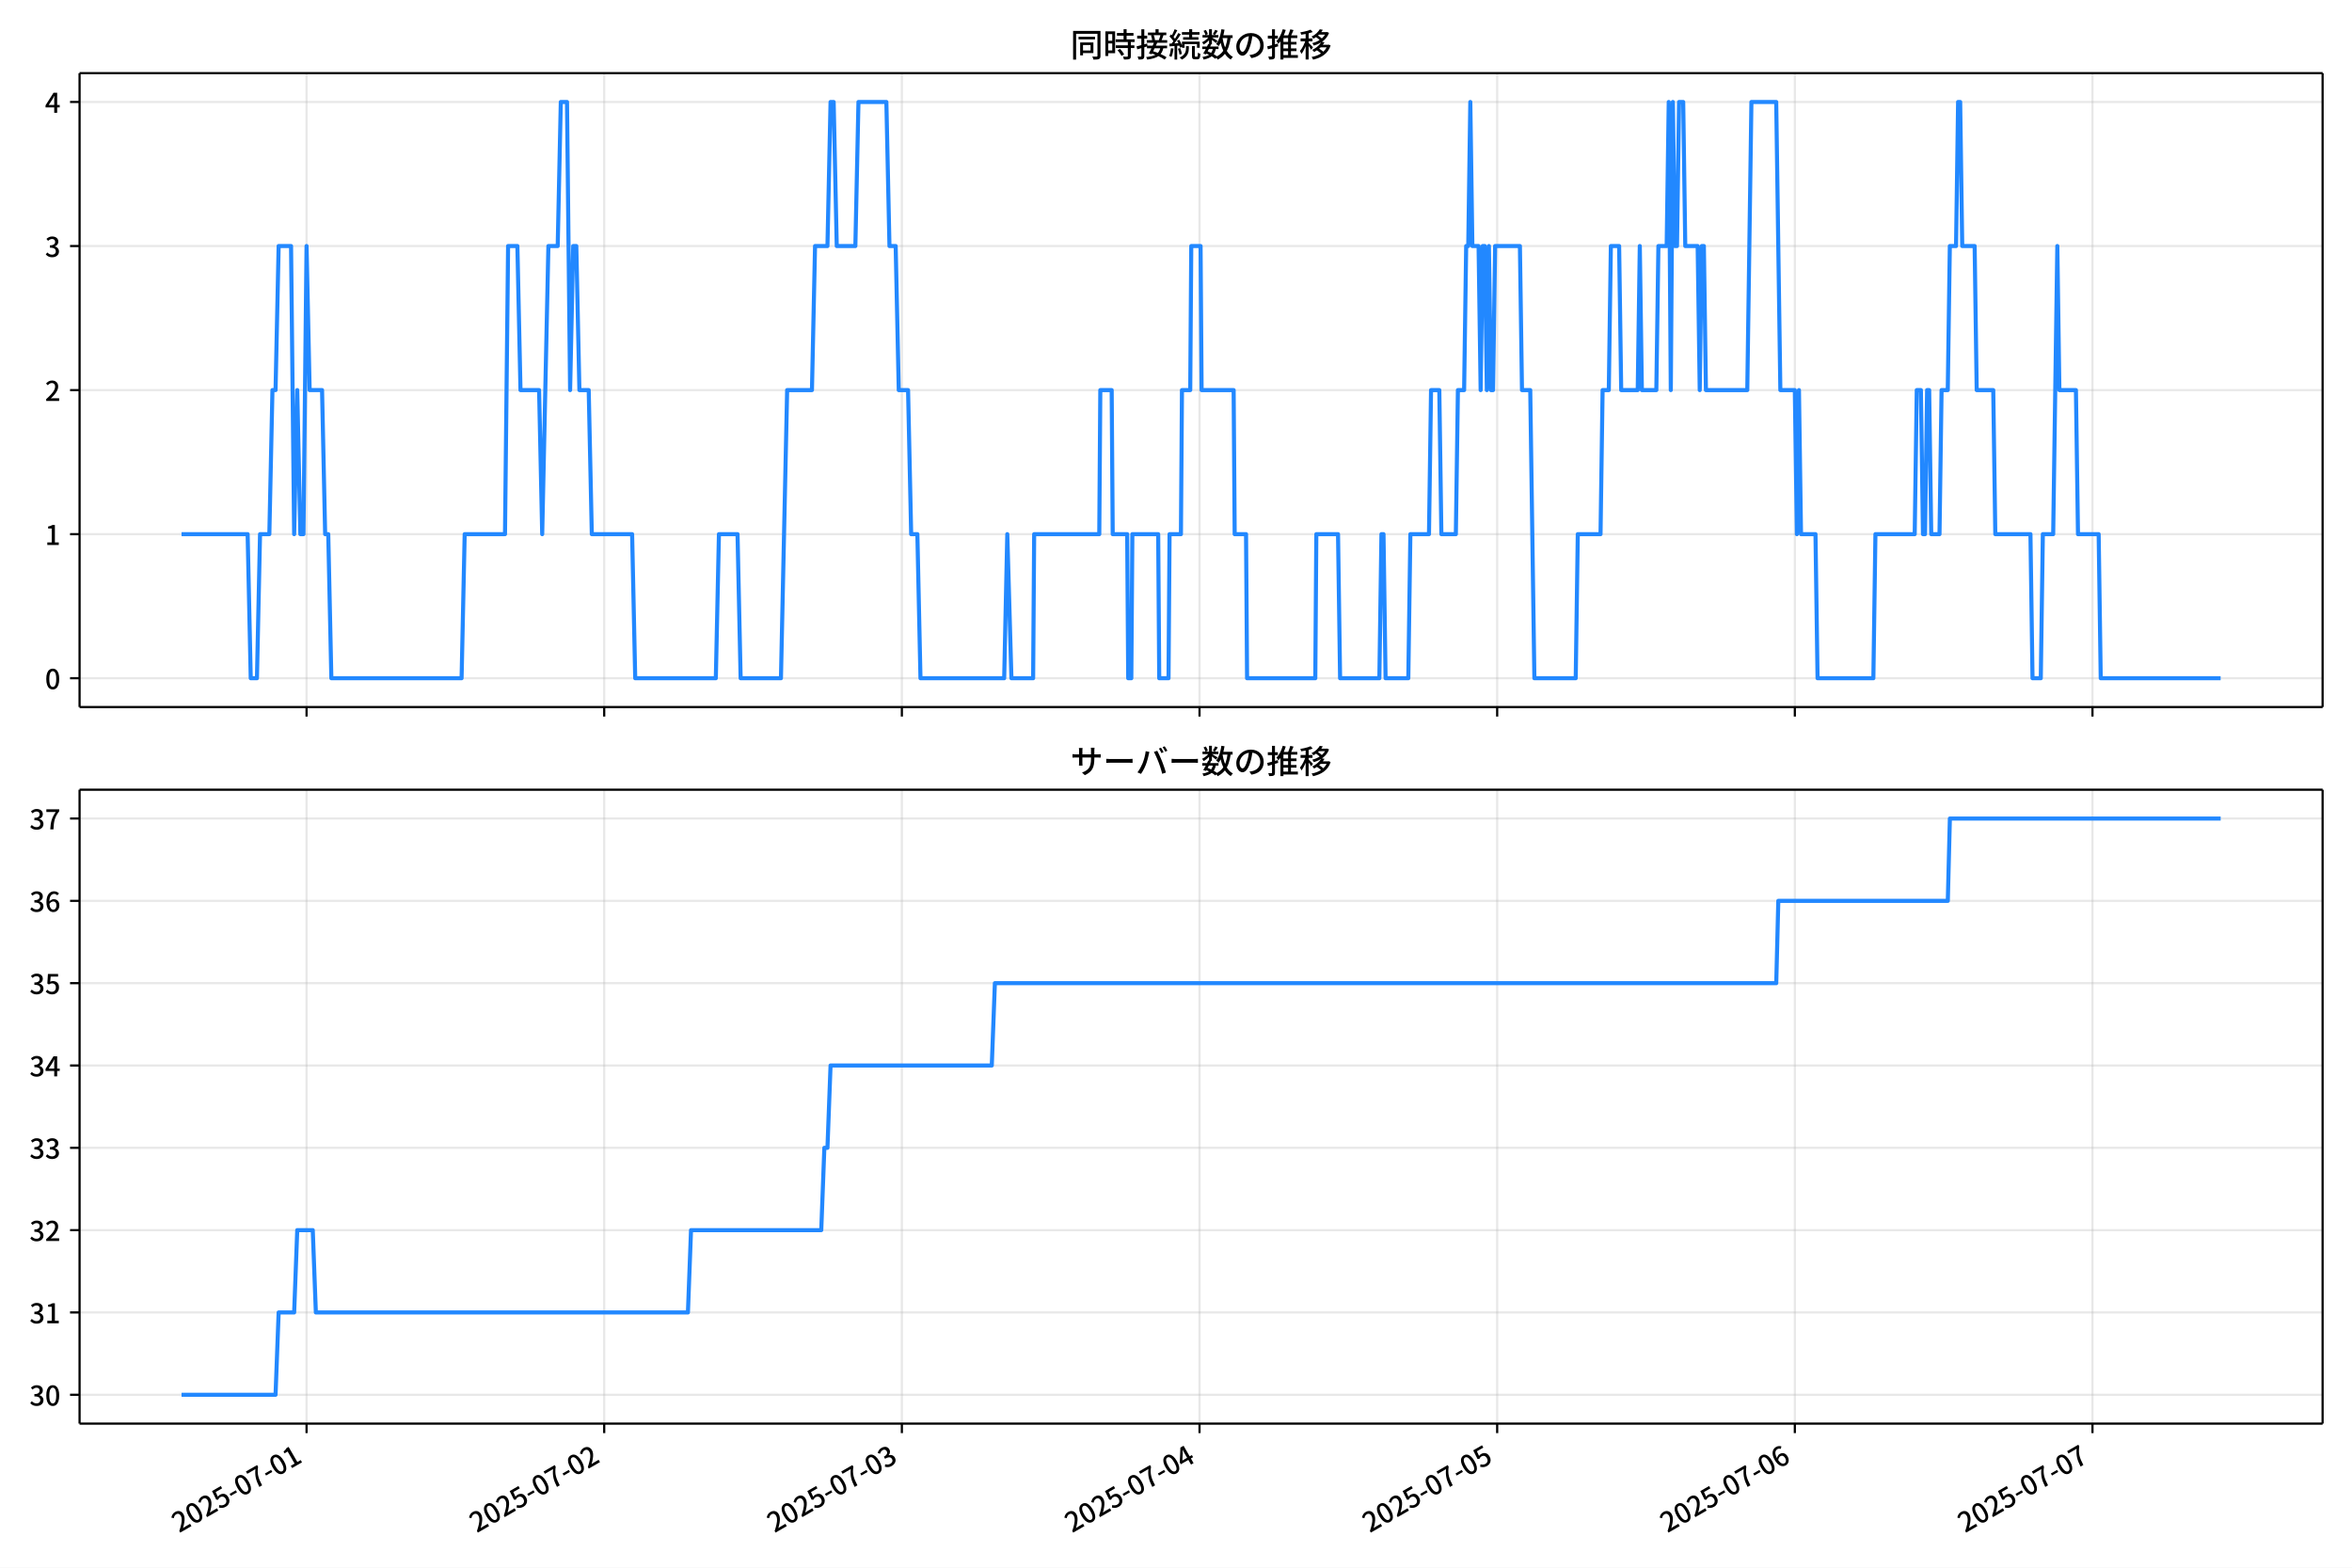
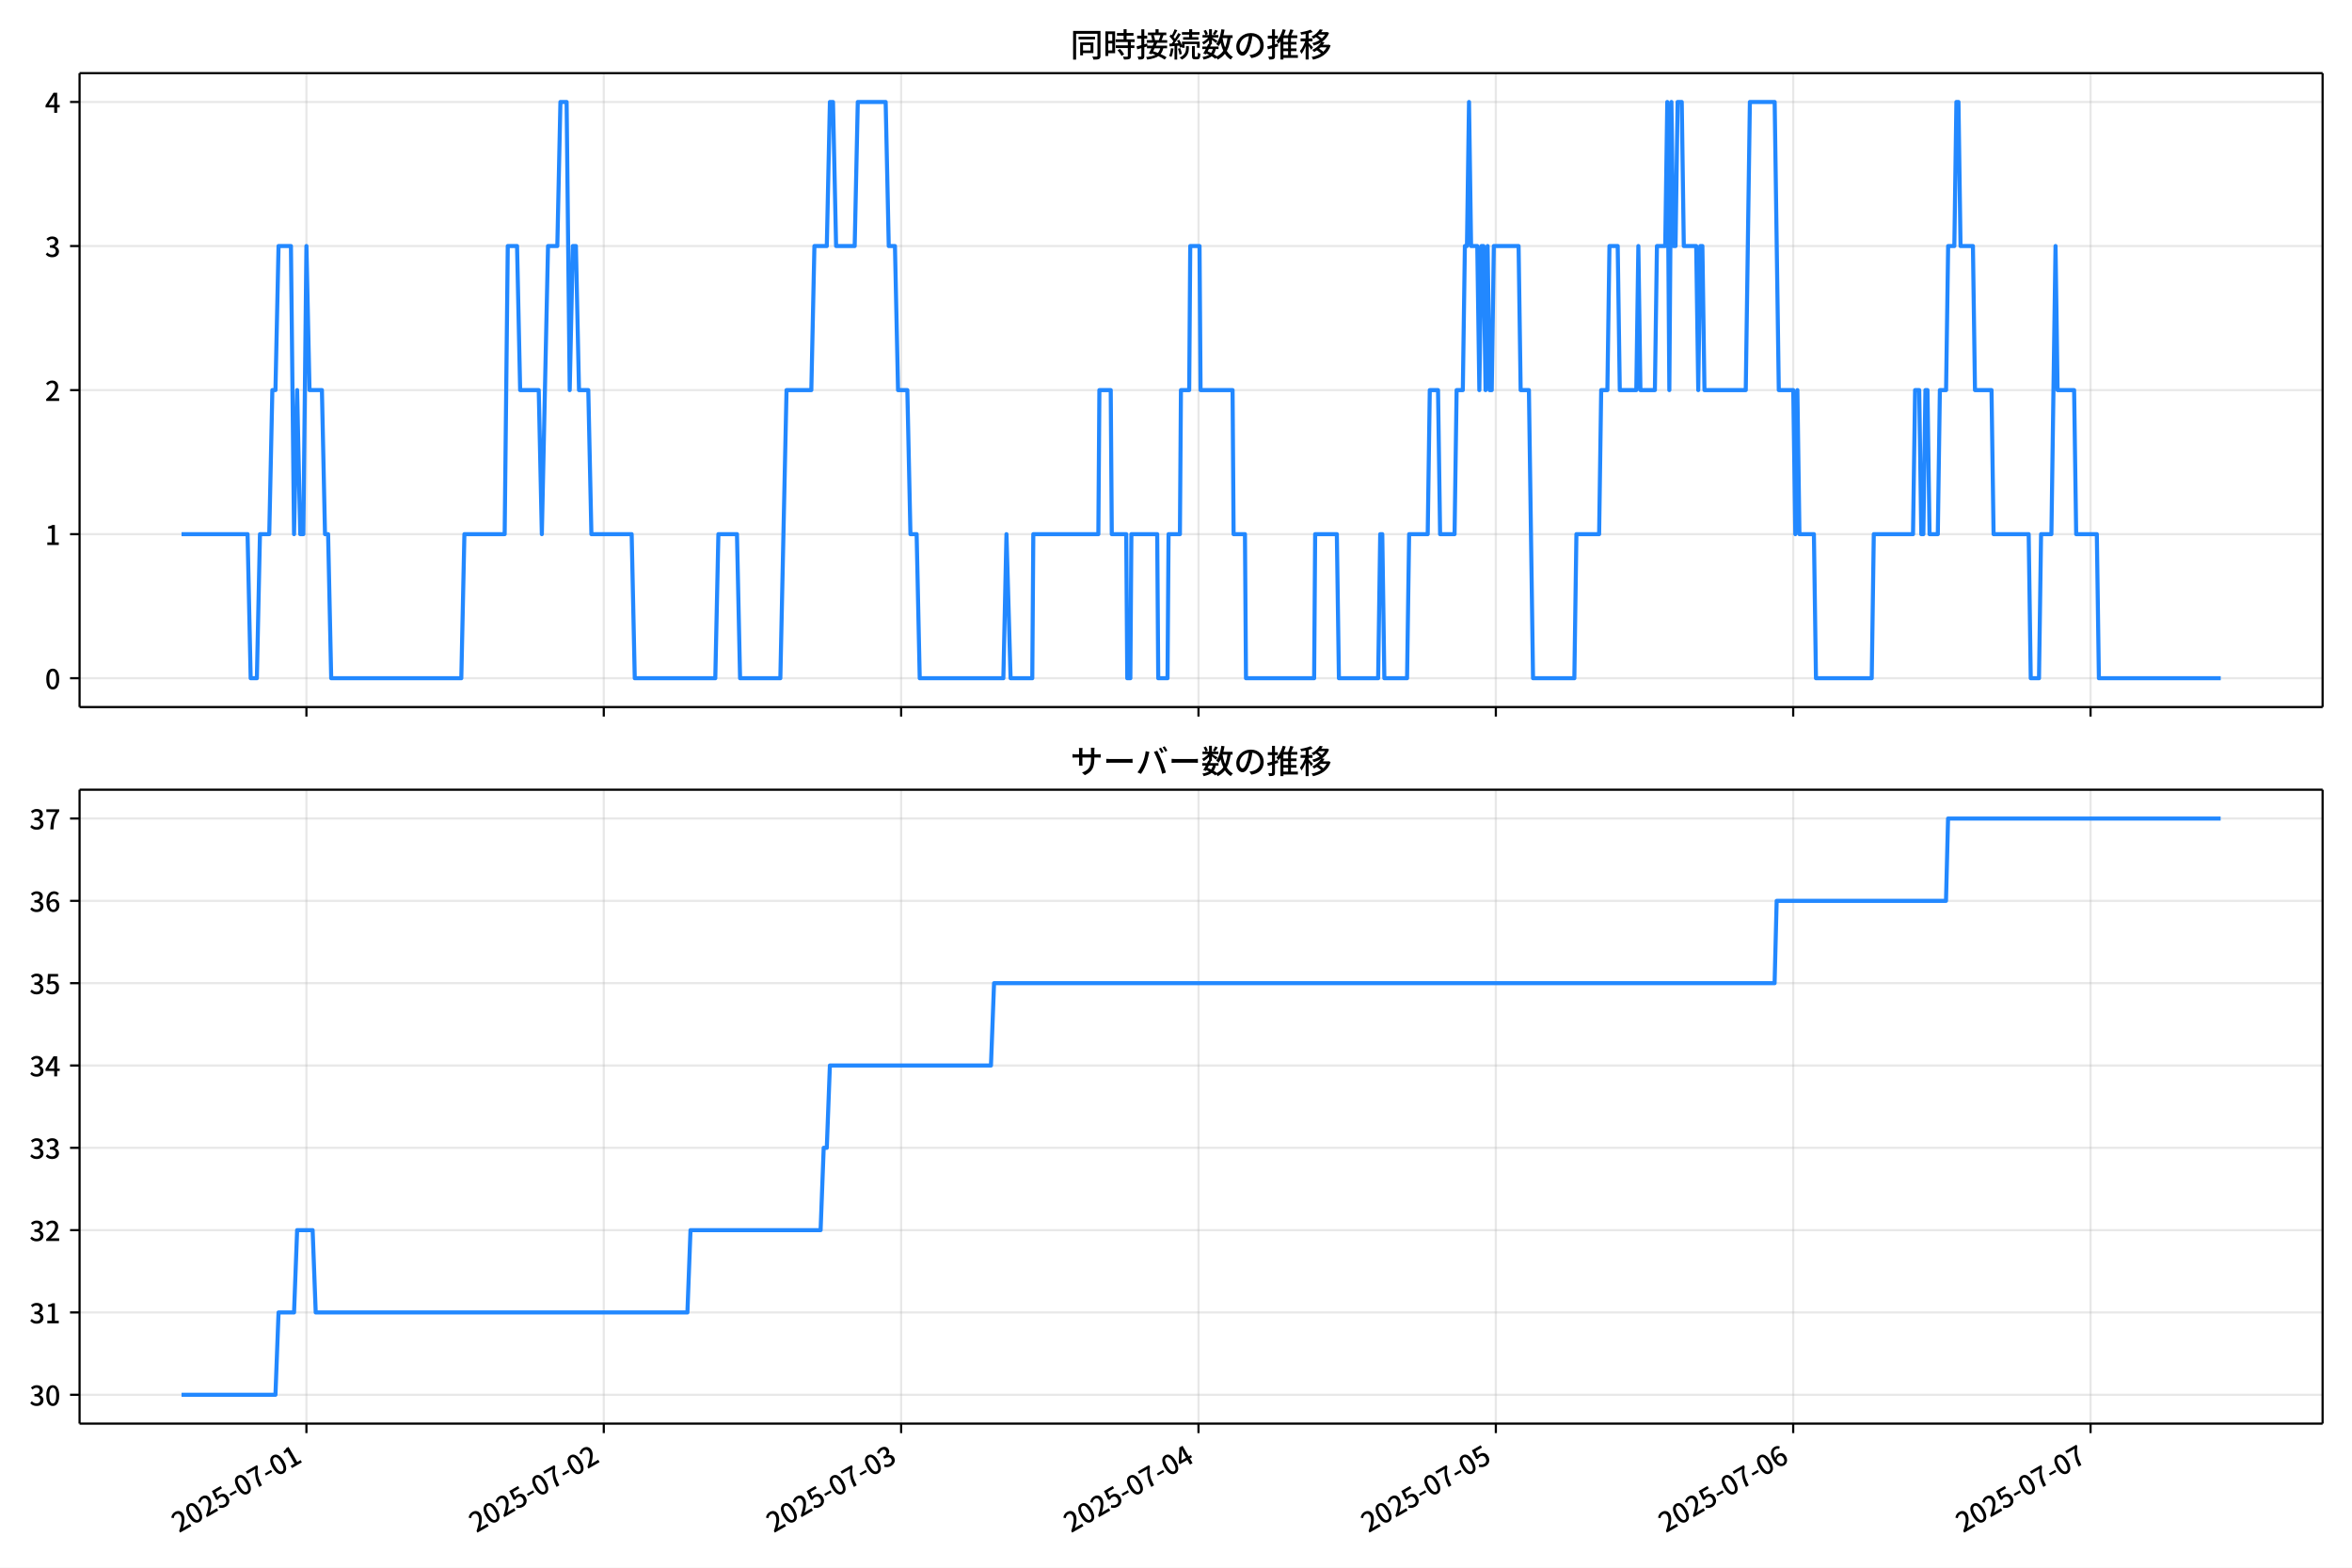
<svg xmlns="http://www.w3.org/2000/svg" xmlns:xlink="http://www.w3.org/1999/xlink" version="1.1" viewBox="0 0 864 576">
  <defs>
    <style type="text/css">*{stroke-linejoin: round; stroke-linecap: butt}</style>
  </defs>
  <g id="y">
    <g id="z">
      <path d="m0 576h864v-576h-864z" fill="#fff" />
    </g>
    <g id="aa">
      <g id="ab">
        <path d="m29.23 259.78h823.97v-232.9h-823.97z" fill="#fff" />
      </g>
      <g id="ac">
        <g id="ad">
          <g id="ae">
-             <path d="m112.61 259.78v-232.9" clip-path="url(#f)" fill="none" stroke="#b0b0b0" stroke-linecap="square" stroke-opacity=".3" stroke-width=".8" />
+             <path d="m112.56 259.78v-232.9" clip-path="url(#f)" fill="none" stroke="#b0b0b0" stroke-linecap="square" stroke-opacity=".3" stroke-width=".8" />
          </g>
          <g id="af">
            <defs>
              <path id="d" d="m0 0v3.5" stroke="#000" stroke-width=".8" />
            </defs>
-             <use x="112.611" y="259.778" stroke="#000000" stroke-width=".8" xlink:href="#d" />
+             <use x="112.565" y="259.778" stroke="#000000" stroke-width=".8" xlink:href="#d" />
          </g>
        </g>
        <g id="ag">
          <g id="ah">
-             <path d="m221.95 259.78v-232.9" clip-path="url(#f)" fill="none" stroke="#b0b0b0" stroke-linecap="square" stroke-opacity=".3" stroke-width=".8" />
+             <path d="m221.8 259.78v-232.9" clip-path="url(#f)" fill="none" stroke="#b0b0b0" stroke-linecap="square" stroke-opacity=".3" stroke-width=".8" />
          </g>
          <g id="ai">
-             <use x="221.954" y="259.778" stroke="#000000" stroke-width=".8" xlink:href="#d" />
+             <use x="221.797" y="259.778" stroke="#000000" stroke-width=".8" xlink:href="#d" />
          </g>
        </g>
        <g id="aj">
          <g id="ak">
-             <path d="m331.3 259.78v-232.9" clip-path="url(#f)" fill="none" stroke="#b0b0b0" stroke-linecap="square" stroke-opacity=".3" stroke-width=".8" />
+             <path d="m331.03 259.78v-232.9" clip-path="url(#f)" fill="none" stroke="#b0b0b0" stroke-linecap="square" stroke-opacity=".3" stroke-width=".8" />
          </g>
          <g id="al">
-             <use x="331.297" y="259.778" stroke="#000000" stroke-width=".8" xlink:href="#d" />
+             <use x="331.029" y="259.778" stroke="#000000" stroke-width=".8" xlink:href="#d" />
          </g>
        </g>
        <g id="am">
          <g id="an">
-             <path d="m440.64 259.78v-232.9" clip-path="url(#f)" fill="none" stroke="#b0b0b0" stroke-linecap="square" stroke-opacity=".3" stroke-width=".8" />
+             <path d="m440.26 259.78v-232.9" clip-path="url(#f)" fill="none" stroke="#b0b0b0" stroke-linecap="square" stroke-opacity=".3" stroke-width=".8" />
          </g>
          <g id="ao">
-             <use x="440.64" y="259.778" stroke="#000000" stroke-width=".8" xlink:href="#d" />
+             <use x="440.261" y="259.778" stroke="#000000" stroke-width=".8" xlink:href="#d" />
          </g>
        </g>
        <g id="ap">
          <g id="aq">
-             <path d="m549.98 259.78v-232.9" clip-path="url(#f)" fill="none" stroke="#b0b0b0" stroke-linecap="square" stroke-opacity=".3" stroke-width=".8" />
+             <path d="m549.49 259.78v-232.9" clip-path="url(#f)" fill="none" stroke="#b0b0b0" stroke-linecap="square" stroke-opacity=".3" stroke-width=".8" />
          </g>
          <g id="ar">
-             <use x="549.983" y="259.778" stroke="#000000" stroke-width=".8" xlink:href="#d" />
+             <use x="549.493" y="259.778" stroke="#000000" stroke-width=".8" xlink:href="#d" />
          </g>
        </g>
        <g id="as">
          <g id="at">
-             <path d="m659.33 259.78v-232.9" clip-path="url(#f)" fill="none" stroke="#b0b0b0" stroke-linecap="square" stroke-opacity=".3" stroke-width=".8" />
+             <path d="m658.73 259.78v-232.9" clip-path="url(#f)" fill="none" stroke="#b0b0b0" stroke-linecap="square" stroke-opacity=".3" stroke-width=".8" />
          </g>
          <g id="au">
-             <use x="659.326" y="259.778" stroke="#000000" stroke-width=".8" xlink:href="#d" />
+             <use x="658.726" y="259.778" stroke="#000000" stroke-width=".8" xlink:href="#d" />
          </g>
        </g>
        <g id="av">
          <g id="aw">
-             <path d="m768.67 259.78v-232.9" clip-path="url(#f)" fill="none" stroke="#b0b0b0" stroke-linecap="square" stroke-opacity=".3" stroke-width=".8" />
+             <path d="m767.96 259.78v-232.9" clip-path="url(#f)" fill="none" stroke="#b0b0b0" stroke-linecap="square" stroke-opacity=".3" stroke-width=".8" />
          </g>
          <g id="ax">
-             <use x="768.669" y="259.778" stroke="#000000" stroke-width=".8" xlink:href="#d" />
+             <use x="767.958" y="259.778" stroke="#000000" stroke-width=".8" xlink:href="#d" />
          </g>
        </g>
      </g>
      <g id="ay">
        <g id="az">
          <g id="ba">
            <path d="m29.23 249.19h823.97" clip-path="url(#f)" fill="none" stroke="#b0b0b0" stroke-linecap="square" stroke-opacity=".3" stroke-width=".8" />
          </g>
          <g id="bb">
            <defs>
              <path id="g" d="m0 0h-3.5" stroke="#000" stroke-width=".8" />
            </defs>
            <use x="29.23" y="249.191" stroke="#000000" stroke-width=".8" xlink:href="#g" />
          </g>
          <g id="bc">
            <g transform="translate(16.53 253.18) scale(.1 -.1)">
              <defs>
                <path id="a" transform="scale(.015625)" d="m1830-90q-460 0-806 275-346 276-535 823-188 547-188 1366 0 820 188 1357 189 538 535 803 346 266 806 266 461 0 800-269 340-269 528-803 189-534 189-1354 0-819-189-1366-188-547-528-823-339-275-800-275zm0 589q237 0 422 185 186 186 288 599 103 413 103 1091 0 679-103 1082-102 403-288 582-185 180-422 180-236 0-422-180-186-179-292-582-105-403-105-1082 0-678 105-1091 106-413 292-599 186-185 422-185z" />
              </defs>
              <use xlink:href="#a" />
            </g>
          </g>
        </g>
        <g id="bd">
          <g id="be">
            <path d="m29.23 196.26h823.97" clip-path="url(#f)" fill="none" stroke="#b0b0b0" stroke-linecap="square" stroke-opacity=".3" stroke-width=".8" />
          </g>
          <g id="bf">
            <use x="29.23" y="196.26" stroke="#000000" stroke-width=".8" xlink:href="#g" />
          </g>
          <g id="bg">
            <g transform="translate(16.53 200.25) scale(.1 -.1)">
              <defs>
                <path id="l" transform="scale(.015625)" d="m544 0v608h1037v3277h-845v467q333 58 579 147 247 90 451 218h557v-4109h915v-608h-2694z" />
              </defs>
              <use xlink:href="#l" />
            </g>
          </g>
        </g>
        <g id="bh">
          <g id="bi">
            <path d="m29.23 143.33h823.97" clip-path="url(#f)" fill="none" stroke="#b0b0b0" stroke-linecap="square" stroke-opacity=".3" stroke-width=".8" />
          </g>
          <g id="bj">
            <use x="29.23" y="143.329" stroke="#000000" stroke-width=".8" xlink:href="#g" />
          </g>
          <g id="bk">
            <g transform="translate(16.53 147.31) scale(.1 -.1)">
              <defs>
                <path id="b" transform="scale(.015625)" d="m282 0v429q697 621 1164 1136 468 515 701 956 234 442 234 826 0 256-87 451-86 196-262 301-176 106-445 106-275 0-506-151-230-150-422-368l-416 410q301 333 637 518 336 186 803 186 429 0 749-176t496-493 176-745q0-455-224-919t-615-935q-390-470-889-950 186 20 394 36t374 16h1184v-634h-3046z" />
              </defs>
              <use xlink:href="#b" />
            </g>
          </g>
        </g>
        <g id="bl">
          <g id="bm">
            <path d="m29.23 90.398h823.97" clip-path="url(#f)" fill="none" stroke="#b0b0b0" stroke-linecap="square" stroke-opacity=".3" stroke-width=".8" />
          </g>
          <g id="bn">
            <use x="29.23" y="90.398" stroke="#000000" stroke-width=".8" xlink:href="#g" />
          </g>
          <g id="bo">
            <g transform="translate(16.53 94.383) scale(.1 -.1)">
              <defs>
                <path id="h" transform="scale(.015625)" d="m1715-90q-371 0-656 90t-503 240q-217 150-377 323l359 474q211-205 479-359 269-153 634-153 269 0 467 92 199 93 311 266t112 423q0 256-125 451t-429 300q-304 106-835 106v551q467 0 732 105 266 106 384 291 119 186 119 423 0 307-192 489-192 183-531 183-269 0-503-119-233-118-438-316l-384 460q282 256 614 413 333 157 737 157 422 0 748-144 327-144 512-413 186-269 186-659 0-403-221-685-221-281-592-422v-26q269-70 490-227t349-400 128-557q0-422-215-726-214-304-573-468-358-163-787-163z" />
              </defs>
              <use xlink:href="#h" />
            </g>
          </g>
        </g>
        <g id="bp">
          <g id="bq">
            <path d="m29.23 37.466h823.97" clip-path="url(#f)" fill="none" stroke="#b0b0b0" stroke-linecap="square" stroke-opacity=".3" stroke-width=".8" />
          </g>
          <g id="br">
            <use x="29.23" y="37.466" stroke="#000000" stroke-width=".8" xlink:href="#g" />
          </g>
          <g id="bs">
            <g transform="translate(16.53 41.451) scale(.1 -.1)">
              <defs>
                <path id="k" transform="scale(.015625)" d="m2170 0v3072q0 192 12 457 13 266 20 458h-26q-90-179-183-365-92-185-195-364l-921-1415h2579v-576h-3328v493l1875 2957h858v-4717h-691z" />
              </defs>
              <use xlink:href="#k" />
            </g>
          </g>
        </g>
      </g>
      <g id="bt">
-         <path d="m66.683 196.26h24.287l1.139 52.931h2.278l1.139-52.931h3.417l1.139-52.931h1.139l1.139-52.931h4.556l1.139 105.86 1.139-52.931 1.139 52.931h1.139l1.139-105.86 1.139 52.931h4.556l1.139 52.931h1.139l1.139 52.931h47.838l1.139-52.931h14.807l1.139-105.86h3.417l1.139 52.931h6.834l1.139 52.931 2.278-105.86h3.417l1.139-52.931h2.278l1.139 105.86 1.139-52.931h1.139l1.139 52.931h3.417l1.139 52.931h14.807l1.139 52.931h29.614l1.139-52.931h6.834l1.139 52.931h14.807l2.278-105.86h9.112l1.139-52.931h4.556l1.139-52.931h1.139l1.139 52.931h6.834l1.139-52.931h10.251l1.139 52.931h2.278l1.139 52.931h3.417l1.139 52.931h2.278l1.139 52.931h30.753l1.139-52.931 1.519 52.931h7.973l.38-52.931h23.919l.38-52.931h4.176l.38 52.931h5.315l.38 52.931h1.139l.38-52.931h9.492l.38 52.931h3.417l.38-52.931h4.176l.38-52.931h3.037l.38-52.931h3.417l.38 52.931h11.77l.38 52.931h4.176l.38 52.931h25.058l.38-52.931h7.973l.759 52.931h14.427l.759-52.931h.759l.759 52.931h8.353l.759-52.931h6.834l.759-52.931h3.037l.759 52.931h5.315l.759-52.931h2.278l.759-52.931h.759l.759-52.931.759 52.931h2.278l.759 52.931.759-52.931h.759l.759 52.931.759-52.931.759 52.931h.759l.759-52.931h9.112l.759 52.931h3.037l1.519 105.86h15.187l.759-52.931h8.353l.759-52.931h2.278l.759-52.931h3.037l.759 52.931h6.075l.759-52.931.759 52.931h5.315l.759-52.931h3.037l.759-52.931.759 105.86.759-105.86.759 52.931h.759l.759-52.931h1.519l.759 52.931h4.556l.759 52.931.759-52.931h.759l.759 52.931h15.187l1.519-105.86h9.112l1.519 105.86h5.315l.759 52.931.759-52.931.759 52.931h5.315l.759 52.931h20.502l.759-52.931h14.427l.759-52.931h1.519l.759 52.931h.759l.759-52.931h.759l.759 52.931h3.037l.759-52.931h2.278l.759-52.931h2.278l.759-52.931h.759l.759 52.931h4.556l.759 52.931h6.075l.759 52.931h12.909l.759 52.931h3.037l.759-52.931h3.797l1.519-105.86.759 52.931h6.075l.759 52.931h7.593l.759 52.931h44.041v0" clip-path="url(#f)" fill="none" stroke="#28f" stroke-linecap="square" stroke-width="1.5" />
+         <path d="m66.683 196.26h24.262l1.138 52.931h2.276l1.138-52.931h3.413l1.138-52.931h1.138l1.138-52.931h4.551l1.138 105.86 1.138-52.931 1.138 52.931h1.138l1.138-105.86 1.138 52.931h4.551l1.138 52.931h1.138l1.138 52.931h47.789l1.138-52.931h14.792l1.138-105.86h3.413l1.138 52.931h6.827l1.138 52.931 2.276-105.86h3.413l1.138-52.931h2.276l1.138 105.86 1.138-52.931h1.138l1.138 52.931h3.413l1.138 52.931h14.792l1.138 52.931h29.584l1.138-52.931h6.827l1.138 52.931h14.792l2.276-105.86h9.103l1.138-52.931h4.551l1.138-52.931h1.138l1.138 52.931h6.827l1.138-52.931h10.241l1.138 52.931h2.276l1.138 52.931h3.413l1.138 52.931h2.276l1.138 52.931h30.722l1.138-52.931 1.517 52.931h7.965l.379-52.931h23.895l.379-52.931h4.172l.379 52.931h5.31l.379 52.931h1.138l.379-52.931h9.482l.379 52.931h3.413l.379-52.931h4.172l.379-52.931h3.034l.379-52.931h3.413l.379 52.931h11.758l.379 52.931h4.172l.379 52.931h25.032l.379-52.931h7.965l.759 52.931h14.413l.759-52.931h.759l.759 52.931h8.344l.759-52.931h6.827l.759-52.931h3.034l.759 52.931h5.31l.759-52.931h2.276l.759-52.931h.759l.759-52.931.759 52.931h2.276l.759 52.931.759-52.931h.759l.759 52.931.759-52.931.759 52.931h.759l.759-52.931h9.103l.759 52.931h3.034l1.517 105.86h15.171l.759-52.931h8.344l.759-52.931h2.276l.759-52.931h3.034l.759 52.931h6.069l.759-52.931.759 52.931h5.31l.759-52.931h3.034l.759-52.931.759 105.86.759-105.86.759 52.931h.759l.759-52.931h1.517l.759 52.931h4.551l.759 52.931.759-52.931h.759l.759 52.931h15.171l1.517-105.86h9.103l1.517 105.86h5.31l.759 52.931.759-52.931.759 52.931h5.31l.759 52.931h20.481l.759-52.931h14.413l.759-52.931h1.517l.759 52.931h.759l.759-52.931h.759l.759 52.931h3.034l.759-52.931h2.276l.759-52.931h2.276l.759-52.931h.759l.759 52.931h4.551l.759 52.931h6.069l.759 52.931h12.895l.759 52.931h3.034l.759-52.931h3.793l1.517-105.86.759 52.931h6.069l.759 52.931h7.586l.759 52.931h44.755v0" clip-path="url(#f)" fill="none" stroke="#28f" stroke-linecap="square" stroke-width="1.5" />
      </g>
      <g id="bu">
        <path d="m29.23 259.78v-232.9" fill="none" stroke="#000" stroke-linecap="square" stroke-width=".8" />
      </g>
      <g id="bv">
        <path d="m853.2 259.78v-232.9" fill="none" stroke="#000" stroke-linecap="square" stroke-width=".8" />
      </g>
      <g id="bw">
        <path d="m29.23 259.78h823.97" fill="none" stroke="#000" stroke-linecap="square" stroke-width=".8" />
      </g>
      <g id="bx">
        <path d="m29.23 26.88h823.97" fill="none" stroke="#000" stroke-linecap="square" stroke-width=".8" />
      </g>
      <g id="by">
        <g transform="translate(393.22 20.88) scale(.12 -.12)">
          <defs>
            <path id="v" transform="scale(.015625)" d="m1587 3936h3232v-518h-3232v518zm320-1114h557v-2534h-557v2534zm301 0h2291v-2086h-2291v512h1734v1069h-1734v505zm-1683 2260h5113v-570h-4524v-5056h-589v5626zm4768 0h595v-4896q0-250-67-397t-227-218q-160-77-426-96t-675-19q-13 83-45 192t-77 218q-45 108-89 185 281-13 527-13 247 0 330 0 83 7 118 42 36 35 36 112v4890z" />
            <path id="t" transform="scale(.015625)" d="m2714 4672h3238v-525h-3238v525zm-244-1235h3712v-538h-3712v538zm20-1184h3635v-531h-3635v531zm1523 3155h595v-2310h-595v2310zm832-2451h589v-2823q0-230-61-364-61-135-227-199-167-70-423-86t-633-16q-20 121-78 285-57 163-121 284 275-6 509-9t310-3q77 6 106 28 29 23 29 93v2810zm-2023-1677 487 282q153-160 313-352t294-381q135-189 206-343l-519-313q-64 153-189 348-124 196-278 394-154 199-314 365zm-2086 3718h1619v-4281h-1619v544h1056v3187h-1056v550zm32-1843h1293v-537h-1293v537zm-320 1843h563v-4832h-563v4832z" />
            <path id="u" transform="scale(.015625)" d="m3866 5408h614v-870h-614v870zm-1479-653h3597v-518h-3597v518zm-230-1485h4e3v-518h-4e3v518zm825 922 519 102q64-160 121-342 58-182 96-352 39-170 45-304l-544-128q-6 134-42 313-35 180-83 365-48 186-112 346zm1856 109 589-71q-96-275-202-557-105-281-195-486l-518 77q58 147 122 329 64 183 118 372t86 336zm-2643-2106h3943v-518h-3943v518zm1408 685 602-115q-167-371-362-784t-390-797-362-685l-525 179q160 288 346 666t368 784 323 752zm-659-2157 358 403q352-102 733-240 381-137 752-304 371-166 697-336 327-169 558-329l-384-461q-218 160-532 336-313 176-685 345-371 170-755 323-384 154-742 263zm1894 1114 583-71q-122-550-353-944-230-393-604-662t-922-435q-547-167-1296-269-25 128-93 269-67 141-137 230 678 64 1168 192t819 349q330 221 531 550 202 330 304 791zm-4684 217q396 90 953 240 557 151 1120 311l77-544q-525-154-1053-311-528-156-963-284l-134 588zm121 2093h1965v-563h-1965v563zm819 1248h576v-5229q0-236-51-374t-192-208q-141-77-355-99-214-23-541-16-13 115-64 288t-109 294q205-6 381-6t234 0q64 0 92 28 29 29 29 93v5229z" />
            <path id="s" transform="scale(.015625)" d="m4058 5408h595v-1798h-595v1798zm-1415-563h3443v-499h-3443v499zm231-992h3008v-499h-3008v499zm-224-877h3475v-1203h-531v729h-2432v-729h-512v1203zm1964-877h551v-1881q0-122 22-157 23-35 106-35 25 0 92 0 68 0 135 0t99 0q51 0 83 54t45 224 19 515q90-70 234-131t259-93q-19-429-83-662-64-234-183-326-118-93-316-93-39 0-103 0t-134 0-138 0q-67 0-99 0-237 0-365 64t-176 218q-48 153-48 422v1881zm-1164-6h550v-455q0-243-48-528-48-284-186-579-137-294-409-572-272-279-727-503-70 90-192 208-121 118-230 195 416 205 665 438 250 234 371 474 122 240 164 467 42 228 42 413v442zm-2240 3309 524-192q-121-244-259-503-137-259-275-496t-259-416l-410 173q122 186 246 438 125 253 240 515 116 263 193 481zm716-743 500-230q-224-359-496-756-272-396-548-764-275-368-518-650l-358 205q179 211 377 483 199 272 387 569 189 298 358 592 170 295 298 551zm-1721-665 307 403q166-154 339-340 173-185 320-364t224-327l-326-460q-77 160-218 348-141 189-314 384-172 196-332 356zm1485-832 435 179q128-211 249-458 122-246 215-474 93-227 137-412l-473-211q-32 185-119 422-86 237-201 486-115 250-243 468zm-1530-583q422 26 998 54 576 29 1184 68l7-499q-570-45-1127-84-556-38-992-70l-70 531zm1702-992 436 135q121-276 214-596t118-556l-454-148q-26 237-112 563-86 327-202 602zm-1363 109 499-83q-57-455-163-897-105-441-253-748-51 32-134 73-83 42-170 83-86 42-144 62 148 294 234 697t131 813zm691 627h525v-2861h-525v2861z" />
            <path id="n" transform="scale(.015625)" d="m224 2022h3187v-499h-3187v499zm51 2247h3111v-487h-3111v487zm1127-1735 563-121q-154-320-333-672t-352-679q-173-326-326-582l-532 173q148 243 324 566t345 669q170 346 311 646zm934-832 563-64q-89-480-262-838t-461-614-701-432-976-298q-25 128-99 269t-157 237q659 102 1085 303 426 202 666 554t342 883zm422 3597 519-211q-147-218-298-436-150-217-278-377l-403 186q121 173 252 413 132 240 208 425zm-1203 109h563v-2957h-563v2957zm-1075-320 448 186q134-192 246-420 112-227 157-393l-467-211q-38 172-147 406t-237 432zm1094-1050 397-236q-160-263-400-529-240-265-519-489-278-224-553-378-51 103-141 237-89 135-179 218 269 109 534 294 266 186 493 416 228 231 368 467zm487-204q83-45 246-145 163-99 352-211t346-211 221-150l-327-423q-83 77-230 198-147 122-317 253-170 132-327 250-156 119-259 189l295 250zm1798 396h2311v-556h-2311v556zm115 1178 615-90q-103-640-263-1235t-384-1101q-224-505-512-889-44 57-134 134t-186 157-166 125q275 339 473 796 199 458 340 995 141 538 217 1108zm1223-1510 614-58q-147-1101-445-1940-297-838-813-1443-515-604-1321-1014-26 71-90 177-64 105-134 208-70 102-128 159 742 346 1212 880 471 535 730 1290 260 755 375 1741zm-1005-135q134-851 387-1597 253-745 659-1305 407-560 1002-874-70-57-154-150-83-93-154-189-70-96-121-179-633 371-1056 988-422 618-688 1434-265 816-425 1783l550 89zm-3309-3065 327 416q377-148 754-330 378-182 701-378 324-195 548-368l-416-435q-211 179-519 378-307 198-666 383-358 186-729 334z" />
            <path id="r" transform="scale(.015625)" d="m3686 4378q-64-493-163-1041-99-547-265-1084-192-653-432-1104t-522-688-595-237q-320 0-596 221-275 221-448 621-172 400-172 931 0 537 220 1017 221 480 611 851 391 372 909 583 519 211 1121 211 576 0 1040-186 464-185 793-515 330-329 502-771 173-441 173-941 0-672-278-1194-278-521-816-851-538-329-1318-444l-378 601q166 20 307 42t263 48q307 70 585 217 279 148 496 375 218 227 342 534 125 308 125 692t-122 713q-121 330-358 573-236 243-582 380-346 138-781 138-525 0-935-186-409-185-694-489-284-304-432-656-147-352-147-678 0-365 89-605 90-240 224-355 135-115 276-115t288 144 297 457q151 314 298 800 147 461 246 982 100 522 145 1021l684-12z" />
            <path id="o" transform="scale(.015625)" d="m2995 2925h2893v-519h-2893v519zm0-1280h2893v-519h-2893v519zm-64-1299h3232v-557h-3232v557zm1312 3577h563v-3763h-563v3763zm429 1466 634-141q-154-390-340-794-185-403-339-684l-512 140q103 199 208 458 106 259 195 528 90 269 154 493zm-1472 25 582-147q-153-518-371-1018-217-499-483-931t-573-758q-38 64-109 160-70 96-147 198-77 103-141 160 416 416 733 1034t509 1302zm128-1203h2720v-537h-2720v-4205h-582v4422l313 320h269zm-3174-2157q396 90 953 240 557 151 1120 311l77-544q-525-154-1053-311-528-156-963-284l-134 588zm121 2093h1965v-563h-1965v563zm819 1248h576v-5229q0-236-51-374t-192-208q-141-77-355-99-214-23-541-16-13 115-64 288t-109 294q205-6 381-6t234 0q64 0 92 28 29 29 29 93v5229z" />
            <path id="m" transform="scale(.015625)" d="m4051 5402 595-109q-281-493-729-941t-1107-806q-39 64-106 144t-141 153q-73 74-137 119 608 288 1011 678t614 762zm-77-557h1511v-493h-1863l352 493zm1293 0h109l109 25 384-179q-192-505-496-905t-695-701q-390-301-845-519-454-217-947-358-44 109-137 253t-176 227q448 109 867 294 419 186 777 445 359 259 631 592t419 730v96zm-1990-954 377 307q167-96 336-218 170-121 320-249 151-128 247-237l-397-332q-90 108-237 236t-317 259q-169 132-329 234zm1107-934 595-109q-307-538-803-1031-496-492-1232-876-38 64-102 144t-138 156q-74 77-138 116 455 217 807 483t604 554q253 288 407 563zm-90-589h1460v-506h-1818l358 506zm1268 0h121l109 26 384-167q-192-614-531-1075t-787-794q-448-332-983-553-534-221-1129-355-45 115-132 269-86 153-176 249 551 96 1043 285 493 189 903 473 410 285 714 669t464 883v90zm-2132-1056 410 339q186-102 384-237 198-134 371-275t282-269l-435-371q-103 128-270 272-166 144-361 288t-381 253zm-2150 3533h589v-5376h-589v5376zm-992-1242h2336v-569h-2336v569zm1024-224 365-160q-96-339-231-707-134-368-291-727-157-358-336-672-179-313-365-537-44 128-134 291t-160 272q173 192 339 457 167 266 323 570 157 304 282 618t208 595zm941 1946 416-467q-314-122-695-221-380-99-784-173-403-74-780-131-20 102-71 236-51 135-102 231 358 58 732 138 375 80 711 179t573 208zm-397-2579q58-45 179-170 122-125 266-266 144-140 259-265t160-183l-352-473q-58 102-157 255-99 154-218 317-118 164-227 311-108 147-185 237l275 237z" />
          </defs>
          <use xlink:href="#v" />
          <use transform="translate(100)" xlink:href="#t" />
          <use transform="translate(200)" xlink:href="#u" />
          <use transform="translate(300)" xlink:href="#s" />
          <use transform="translate(400)" xlink:href="#n" />
          <use transform="translate(500)" xlink:href="#r" />
          <use transform="translate(600)" xlink:href="#o" />
          <use transform="translate(700)" xlink:href="#m" />
        </g>
      </g>
    </g>
    <g id="bz">
      <g id="ca">
        <path d="m29.23 523.06h823.97v-232.9h-823.97z" fill="#fff" />
      </g>
      <g id="cb">
        <g id="cc">
          <g id="cd">
-             <path d="m112.61 523.06v-232.9" clip-path="url(#c)" fill="none" stroke="#b0b0b0" stroke-linecap="square" stroke-opacity=".3" stroke-width=".8" />
+             <path d="m112.56 523.06v-232.9" clip-path="url(#c)" fill="none" stroke="#b0b0b0" stroke-linecap="square" stroke-opacity=".3" stroke-width=".8" />
          </g>
          <g id="ce">
-             <use x="112.611" y="523.055" stroke="#000000" stroke-width=".8" xlink:href="#d" />
+             <use x="112.565" y="523.055" stroke="#000000" stroke-width=".8" xlink:href="#d" />
          </g>
          <g id="cf">
-             <g transform="translate(65.821 563.33) rotate(-30) scale(.1 -.1)">
+             <g transform="translate(65.775 563.33) rotate(-30) scale(.1 -.1)">
              <defs>
                <path id="j" transform="scale(.015625)" d="m1715-90q-365 0-653 90t-506 237q-217 147-383 307l352 480q134-134 294-246t361-183q202-70 452-70 262 0 473 118 212 119 333 346 122 227 122 541 0 460-247 716-246 256-649 256-224 0-384-64t-365-198l-365 237 141 2240h2387v-627h-1747l-109-1204q154 77 307 118 154 42 340 42 397 0 723-160t518-490q192-329 192-847 0-519-224-887t-586-560q-361-192-777-192z" />
                <path id="e" transform="scale(.015625)" d="m301 1536v544h1689v-544h-1689z" />
                <path id="i" transform="scale(.015625)" d="m1235 0q32 646 109 1187t224 1024 384 941 576 938h-2208v627h3027v-455q-409-512-665-989-256-476-397-969t-205-1053-90-1251h-755z" />
              </defs>
              <use xlink:href="#b" />
              <use transform="translate(57)" xlink:href="#a" />
              <use transform="translate(114)" xlink:href="#b" />
              <use transform="translate(171)" xlink:href="#j" />
              <use transform="translate(228)" xlink:href="#e" />
              <use transform="translate(263.7)" xlink:href="#a" />
              <use transform="translate(320.7)" xlink:href="#i" />
              <use transform="translate(377.7)" xlink:href="#e" />
              <use transform="translate(413.4)" xlink:href="#a" />
              <use transform="translate(470.4)" xlink:href="#l" />
            </g>
          </g>
        </g>
        <g id="cg">
          <g id="ch">
-             <path d="m221.95 523.06v-232.9" clip-path="url(#c)" fill="none" stroke="#b0b0b0" stroke-linecap="square" stroke-opacity=".3" stroke-width=".8" />
+             <path d="m221.8 523.06v-232.9" clip-path="url(#c)" fill="none" stroke="#b0b0b0" stroke-linecap="square" stroke-opacity=".3" stroke-width=".8" />
          </g>
          <g id="ci">
-             <use x="221.954" y="523.055" stroke="#000000" stroke-width=".8" xlink:href="#d" />
+             <use x="221.797" y="523.055" stroke="#000000" stroke-width=".8" xlink:href="#d" />
          </g>
          <g id="cj">
-             <g transform="translate(175.16 563.33) rotate(-30) scale(.1 -.1)">
+             <g transform="translate(175.01 563.33) rotate(-30) scale(.1 -.1)">
              <use xlink:href="#b" />
              <use transform="translate(57)" xlink:href="#a" />
              <use transform="translate(114)" xlink:href="#b" />
              <use transform="translate(171)" xlink:href="#j" />
              <use transform="translate(228)" xlink:href="#e" />
              <use transform="translate(263.7)" xlink:href="#a" />
              <use transform="translate(320.7)" xlink:href="#i" />
              <use transform="translate(377.7)" xlink:href="#e" />
              <use transform="translate(413.4)" xlink:href="#a" />
              <use transform="translate(470.4)" xlink:href="#b" />
            </g>
          </g>
        </g>
        <g id="ck">
          <g id="cl">
-             <path d="m331.3 523.06v-232.9" clip-path="url(#c)" fill="none" stroke="#b0b0b0" stroke-linecap="square" stroke-opacity=".3" stroke-width=".8" />
+             <path d="m331.03 523.06v-232.9" clip-path="url(#c)" fill="none" stroke="#b0b0b0" stroke-linecap="square" stroke-opacity=".3" stroke-width=".8" />
          </g>
          <g id="cm">
-             <use x="331.297" y="523.055" stroke="#000000" stroke-width=".8" xlink:href="#d" />
+             <use x="331.029" y="523.055" stroke="#000000" stroke-width=".8" xlink:href="#d" />
          </g>
          <g id="cn">
-             <g transform="translate(284.51 563.33) rotate(-30) scale(.1 -.1)">
+             <g transform="translate(284.24 563.33) rotate(-30) scale(.1 -.1)">
              <use xlink:href="#b" />
              <use transform="translate(57)" xlink:href="#a" />
              <use transform="translate(114)" xlink:href="#b" />
              <use transform="translate(171)" xlink:href="#j" />
              <use transform="translate(228)" xlink:href="#e" />
              <use transform="translate(263.7)" xlink:href="#a" />
              <use transform="translate(320.7)" xlink:href="#i" />
              <use transform="translate(377.7)" xlink:href="#e" />
              <use transform="translate(413.4)" xlink:href="#a" />
              <use transform="translate(470.4)" xlink:href="#h" />
            </g>
          </g>
        </g>
        <g id="co">
          <g id="cp">
-             <path d="m440.64 523.06v-232.9" clip-path="url(#c)" fill="none" stroke="#b0b0b0" stroke-linecap="square" stroke-opacity=".3" stroke-width=".8" />
+             <path d="m440.26 523.06v-232.9" clip-path="url(#c)" fill="none" stroke="#b0b0b0" stroke-linecap="square" stroke-opacity=".3" stroke-width=".8" />
          </g>
          <g id="cq">
-             <use x="440.64" y="523.055" stroke="#000000" stroke-width=".8" xlink:href="#d" />
+             <use x="440.261" y="523.055" stroke="#000000" stroke-width=".8" xlink:href="#d" />
          </g>
          <g id="cr">
-             <g transform="translate(393.85 563.33) rotate(-30) scale(.1 -.1)">
+             <g transform="translate(393.47 563.33) rotate(-30) scale(.1 -.1)">
              <use xlink:href="#b" />
              <use transform="translate(57)" xlink:href="#a" />
              <use transform="translate(114)" xlink:href="#b" />
              <use transform="translate(171)" xlink:href="#j" />
              <use transform="translate(228)" xlink:href="#e" />
              <use transform="translate(263.7)" xlink:href="#a" />
              <use transform="translate(320.7)" xlink:href="#i" />
              <use transform="translate(377.7)" xlink:href="#e" />
              <use transform="translate(413.4)" xlink:href="#a" />
              <use transform="translate(470.4)" xlink:href="#k" />
            </g>
          </g>
        </g>
        <g id="cs">
          <g id="ct">
-             <path d="m549.98 523.06v-232.9" clip-path="url(#c)" fill="none" stroke="#b0b0b0" stroke-linecap="square" stroke-opacity=".3" stroke-width=".8" />
+             <path d="m549.49 523.06v-232.9" clip-path="url(#c)" fill="none" stroke="#b0b0b0" stroke-linecap="square" stroke-opacity=".3" stroke-width=".8" />
          </g>
          <g id="cu">
-             <use x="549.983" y="523.055" stroke="#000000" stroke-width=".8" xlink:href="#d" />
+             <use x="549.493" y="523.055" stroke="#000000" stroke-width=".8" xlink:href="#d" />
          </g>
          <g id="cv">
-             <g transform="translate(503.19 563.33) rotate(-30) scale(.1 -.1)">
+             <g transform="translate(502.7 563.33) rotate(-30) scale(.1 -.1)">
              <use xlink:href="#b" />
              <use transform="translate(57)" xlink:href="#a" />
              <use transform="translate(114)" xlink:href="#b" />
              <use transform="translate(171)" xlink:href="#j" />
              <use transform="translate(228)" xlink:href="#e" />
              <use transform="translate(263.7)" xlink:href="#a" />
              <use transform="translate(320.7)" xlink:href="#i" />
              <use transform="translate(377.7)" xlink:href="#e" />
              <use transform="translate(413.4)" xlink:href="#a" />
              <use transform="translate(470.4)" xlink:href="#j" />
            </g>
          </g>
        </g>
        <g id="cw">
          <g id="cx">
-             <path d="m659.33 523.06v-232.9" clip-path="url(#c)" fill="none" stroke="#b0b0b0" stroke-linecap="square" stroke-opacity=".3" stroke-width=".8" />
+             <path d="m658.73 523.06v-232.9" clip-path="url(#c)" fill="none" stroke="#b0b0b0" stroke-linecap="square" stroke-opacity=".3" stroke-width=".8" />
          </g>
          <g id="cy">
-             <use x="659.326" y="523.055" stroke="#000000" stroke-width=".8" xlink:href="#d" />
+             <use x="658.726" y="523.055" stroke="#000000" stroke-width=".8" xlink:href="#d" />
          </g>
          <g id="cz">
-             <g transform="translate(612.54 563.33) rotate(-30) scale(.1 -.1)">
+             <g transform="translate(611.94 563.33) rotate(-30) scale(.1 -.1)">
              <defs>
                <path id="p" transform="scale(.015625)" d="m1971-90q-339 0-634 144-294 144-518 435-224 292-352 733-128 442-128 1044 0 678 147 1161 148 483 397 784 250 301 570 445t665 144q397 0 688-147 292-147 490-359l-403-448q-128 154-327 253-198 99-409 99-307 0-567-182-259-182-413-605-153-422-153-1145 0-608 115-1002t326-589q212-195 493-195 212 0 375 121 163 122 259 343t96 522q0 300-90 511-89 212-259 320-169 109-419 109-211 0-451-134t-458-461l-25 538q134 192 313 323t374 201q196 71 375 71 397 0 694-163 298-163 467-490 170-326 170-825 0-468-195-817-195-348-512-544-317-195-701-195z" />
              </defs>
              <use xlink:href="#b" />
              <use transform="translate(57)" xlink:href="#a" />
              <use transform="translate(114)" xlink:href="#b" />
              <use transform="translate(171)" xlink:href="#j" />
              <use transform="translate(228)" xlink:href="#e" />
              <use transform="translate(263.7)" xlink:href="#a" />
              <use transform="translate(320.7)" xlink:href="#i" />
              <use transform="translate(377.7)" xlink:href="#e" />
              <use transform="translate(413.4)" xlink:href="#a" />
              <use transform="translate(470.4)" xlink:href="#p" />
            </g>
          </g>
        </g>
        <g id="da">
          <g id="db">
-             <path d="m768.67 523.06v-232.9" clip-path="url(#c)" fill="none" stroke="#b0b0b0" stroke-linecap="square" stroke-opacity=".3" stroke-width=".8" />
+             <path d="m767.96 523.06v-232.9" clip-path="url(#c)" fill="none" stroke="#b0b0b0" stroke-linecap="square" stroke-opacity=".3" stroke-width=".8" />
          </g>
          <g id="dc">
-             <use x="768.669" y="523.055" stroke="#000000" stroke-width=".8" xlink:href="#d" />
+             <use x="767.958" y="523.055" stroke="#000000" stroke-width=".8" xlink:href="#d" />
          </g>
          <g id="dd">
-             <g transform="translate(721.88 563.33) rotate(-30) scale(.1 -.1)">
+             <g transform="translate(721.17 563.33) rotate(-30) scale(.1 -.1)">
              <use xlink:href="#b" />
              <use transform="translate(57)" xlink:href="#a" />
              <use transform="translate(114)" xlink:href="#b" />
              <use transform="translate(171)" xlink:href="#j" />
              <use transform="translate(228)" xlink:href="#e" />
              <use transform="translate(263.7)" xlink:href="#a" />
              <use transform="translate(320.7)" xlink:href="#i" />
              <use transform="translate(377.7)" xlink:href="#e" />
              <use transform="translate(413.4)" xlink:href="#a" />
              <use transform="translate(470.4)" xlink:href="#i" />
            </g>
          </g>
        </g>
      </g>
      <g id="de">
        <g id="df">
          <g id="dg">
            <path d="m29.23 512.47h823.97" clip-path="url(#c)" fill="none" stroke="#b0b0b0" stroke-linecap="square" stroke-opacity=".3" stroke-width=".8" />
          </g>
          <g id="dh">
            <use x="29.23" y="512.469" stroke="#000000" stroke-width=".8" xlink:href="#g" />
          </g>
          <g id="di">
            <g transform="translate(10.83 516.45) scale(.1 -.1)">
              <use xlink:href="#h" />
              <use transform="translate(57)" xlink:href="#a" />
            </g>
          </g>
        </g>
        <g id="dj">
          <g id="dk">
            <path d="m29.23 482.22h823.97" clip-path="url(#c)" fill="none" stroke="#b0b0b0" stroke-linecap="square" stroke-opacity=".3" stroke-width=".8" />
          </g>
          <g id="dl">
            <use x="29.23" y="482.223" stroke="#000000" stroke-width=".8" xlink:href="#g" />
          </g>
          <g id="dm">
            <g transform="translate(10.83 486.21) scale(.1 -.1)">
              <use xlink:href="#h" />
              <use transform="translate(57)" xlink:href="#l" />
            </g>
          </g>
        </g>
        <g id="dn">
          <g id="do">
            <path d="m29.23 451.98h823.97" clip-path="url(#c)" fill="none" stroke="#b0b0b0" stroke-linecap="square" stroke-opacity=".3" stroke-width=".8" />
          </g>
          <g id="dp">
            <use x="29.23" y="451.976" stroke="#000000" stroke-width=".8" xlink:href="#g" />
          </g>
          <g id="dq">
            <g transform="translate(10.83 455.96) scale(.1 -.1)">
              <use xlink:href="#h" />
              <use transform="translate(57)" xlink:href="#b" />
            </g>
          </g>
        </g>
        <g id="dr">
          <g id="ds">
            <path d="m29.23 421.73h823.97" clip-path="url(#c)" fill="none" stroke="#b0b0b0" stroke-linecap="square" stroke-opacity=".3" stroke-width=".8" />
          </g>
          <g id="dt">
            <use x="29.23" y="421.73" stroke="#000000" stroke-width=".8" xlink:href="#g" />
          </g>
          <g id="du">
            <g transform="translate(10.83 425.71) scale(.1 -.1)">
              <use xlink:href="#h" />
              <use transform="translate(57)" xlink:href="#h" />
            </g>
          </g>
        </g>
        <g id="dv">
          <g id="dw">
            <path d="m29.23 391.48h823.97" clip-path="url(#c)" fill="none" stroke="#b0b0b0" stroke-linecap="square" stroke-opacity=".3" stroke-width=".8" />
          </g>
          <g id="dx">
            <use x="29.23" y="391.483" stroke="#000000" stroke-width=".8" xlink:href="#g" />
          </g>
          <g id="dy">
            <g transform="translate(10.83 395.47) scale(.1 -.1)">
              <use xlink:href="#h" />
              <use transform="translate(57)" xlink:href="#k" />
            </g>
          </g>
        </g>
        <g id="dz">
          <g id="ea">
            <path d="m29.23 361.24h823.97" clip-path="url(#c)" fill="none" stroke="#b0b0b0" stroke-linecap="square" stroke-opacity=".3" stroke-width=".8" />
          </g>
          <g id="eb">
            <use x="29.23" y="361.237" stroke="#000000" stroke-width=".8" xlink:href="#g" />
          </g>
          <g id="ec">
            <g transform="translate(10.83 365.22) scale(.1 -.1)">
              <use xlink:href="#h" />
              <use transform="translate(57)" xlink:href="#j" />
            </g>
          </g>
        </g>
        <g id="ed">
          <g id="ee">
            <path d="m29.23 330.99h823.97" clip-path="url(#c)" fill="none" stroke="#b0b0b0" stroke-linecap="square" stroke-opacity=".3" stroke-width=".8" />
          </g>
          <g id="ef">
            <use x="29.23" y="330.99" stroke="#000000" stroke-width=".8" xlink:href="#g" />
          </g>
          <g id="eg">
            <g transform="translate(10.83 334.98) scale(.1 -.1)">
              <use xlink:href="#h" />
              <use transform="translate(57)" xlink:href="#p" />
            </g>
          </g>
        </g>
        <g id="eh">
          <g id="ei">
            <path d="m29.23 300.74h823.97" clip-path="url(#c)" fill="none" stroke="#b0b0b0" stroke-linecap="square" stroke-opacity=".3" stroke-width=".8" />
          </g>
          <g id="ej">
            <use x="29.23" y="300.744" stroke="#000000" stroke-width=".8" xlink:href="#g" />
          </g>
          <g id="ek">
            <g transform="translate(10.83 304.73) scale(.1 -.1)">
              <use xlink:href="#h" />
              <use transform="translate(57)" xlink:href="#i" />
            </g>
          </g>
        </g>
      </g>
      <g id="el">
-         <path d="m66.683 512.47h34.538l1.139-30.246h5.695l1.139-30.246h5.695l1.139 30.246h136.68l1.139-30.246h47.838l1.139-30.246h1.139l1.139-30.246h59.227l1.139-30.246h287.03l.759-30.246h62.265l.759-30.246h99.472v0" clip-path="url(#c)" fill="none" stroke="#28f" stroke-linecap="square" stroke-width="1.5" />
+         <path d="m66.683 512.47h34.503l1.138-30.246h5.689l1.138-30.246h5.689l1.138 30.246h136.54l1.138-30.246h47.789l1.138-30.246h1.138l1.138-30.246h59.167l1.138-30.246h286.73l.759-30.246h62.202l.759-30.246h100.13v0" clip-path="url(#c)" fill="none" stroke="#28f" stroke-linecap="square" stroke-width="1.5" />
      </g>
      <g id="em">
        <path d="m29.23 523.06v-232.9" fill="none" stroke="#000" stroke-linecap="square" stroke-width=".8" />
      </g>
      <g id="en">
        <path d="m853.2 523.06v-232.9" fill="none" stroke="#000" stroke-linecap="square" stroke-width=".8" />
      </g>
      <g id="eo">
        <path d="m29.23 523.06h823.97" fill="none" stroke="#000" stroke-linecap="square" stroke-width=".8" />
      </g>
      <g id="ep">
        <path d="m29.23 290.16h823.97" fill="none" stroke="#000" stroke-linecap="square" stroke-width=".8" />
      </g>
      <g id="eq">
        <g transform="translate(393.22 284.16) scale(.12 -.12)">
          <defs>
            <path id="x" transform="scale(.015625)" d="m4685 2893q0-621-84-1111-83-489-288-877-204-387-569-691t-928-560l-544 512q448 167 781 371 333 205 550 503 218 298 323 739 106 442 106 1075v1620q0 192-10 339-9 147-22 217h723q-6-70-22-217t-16-339v-1581zm-2304 2086q-7-64-23-199-16-134-16-313v-2317q0-128 6-256 7-128 13-224 7-96 13-140h-710q6 44 12 140 7 96 13 221 7 125 7 259v2317q0 122-10 256-9 135-28 256h723zm-1978-1197q45-12 144-22t237-20q138-9 285-9h4217q237 0 394 13t246 26v-679q-76 7-240 13-163 6-393 6h-4224q-147 0-282-3-134-3-234-10-99-6-150-12v697z" />
            <path id="q" transform="scale(.015625)" d="m621 2854q109-6 265-16 157-9 339-16 183-6 349-6 128 0 352 0t509 0 598 0q314 0 624 0 311 0 586 0t486 0q212 0 327 0 230 0 416 16t301 22v-793q-109 6-308 19-198 13-409 13-109 0-324 0-214 0-489 0t-586 0q-310 0-624 0-313 0-598 0t-509 0-352 0q-262 0-525-10-262-9-428-22v793z" />
            <path id="w" transform="scale(.015625)" d="m4941 5037q83-109 176-269t182-320q90-160 154-288l-416-179q-96 192-240 448t-272 435l416 173zm723 275q83-122 182-282 100-160 196-317 96-156 153-271l-416-186q-102 205-246 454-144 250-279 429l410 173zm-4339-3360q102 262 201 556 100 295 183 612t144 630q61 314 93 602l723-147q-19-83-45-183-26-99-48-195t-42-166q-32-154-86-394t-131-512-164-551q-86-278-182-514-115-301-269-618-153-317-326-618-173-300-346-550l-697 294q301 397 563 874t429 880zm3155 198q-96 250-215 531-118 282-243 567-124 285-246 534-122 250-224 429l659 218q96-179 221-429t253-535q128-284 249-566 122-281 218-525 90-230 195-518 106-288 211-592 106-304 195-589 90-285 154-515l-729-237q-84 352-199 736t-240 768-259 723z" />
          </defs>
          <use xlink:href="#x" />
          <use transform="translate(100)" xlink:href="#q" />
          <use transform="translate(200)" xlink:href="#w" />
          <use transform="translate(300)" xlink:href="#q" />
          <use transform="translate(400)" xlink:href="#n" />
          <use transform="translate(500)" xlink:href="#r" />
          <use transform="translate(600)" xlink:href="#o" />
          <use transform="translate(700)" xlink:href="#m" />
        </g>
      </g>
    </g>
  </g>
  <defs>
    <clipPath id="f">
      <rect x="29.23" y="26.88" width="823.97" height="232.9" />
    </clipPath>
    <clipPath id="c">
      <rect x="29.23" y="290.16" width="823.97" height="232.9" />
    </clipPath>
  </defs>
</svg>
